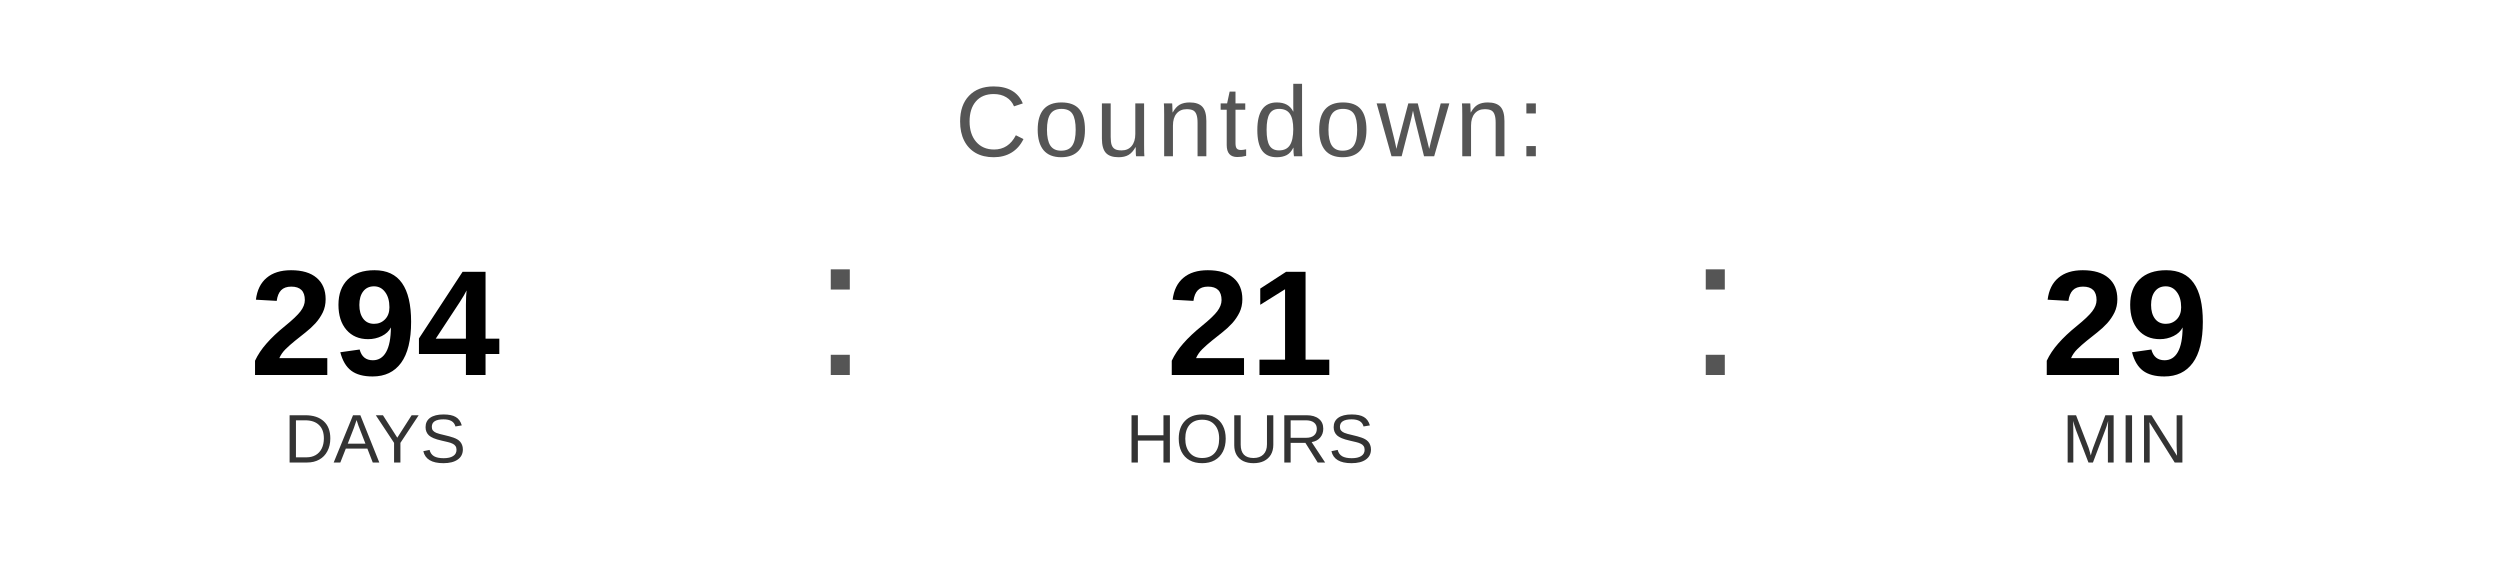
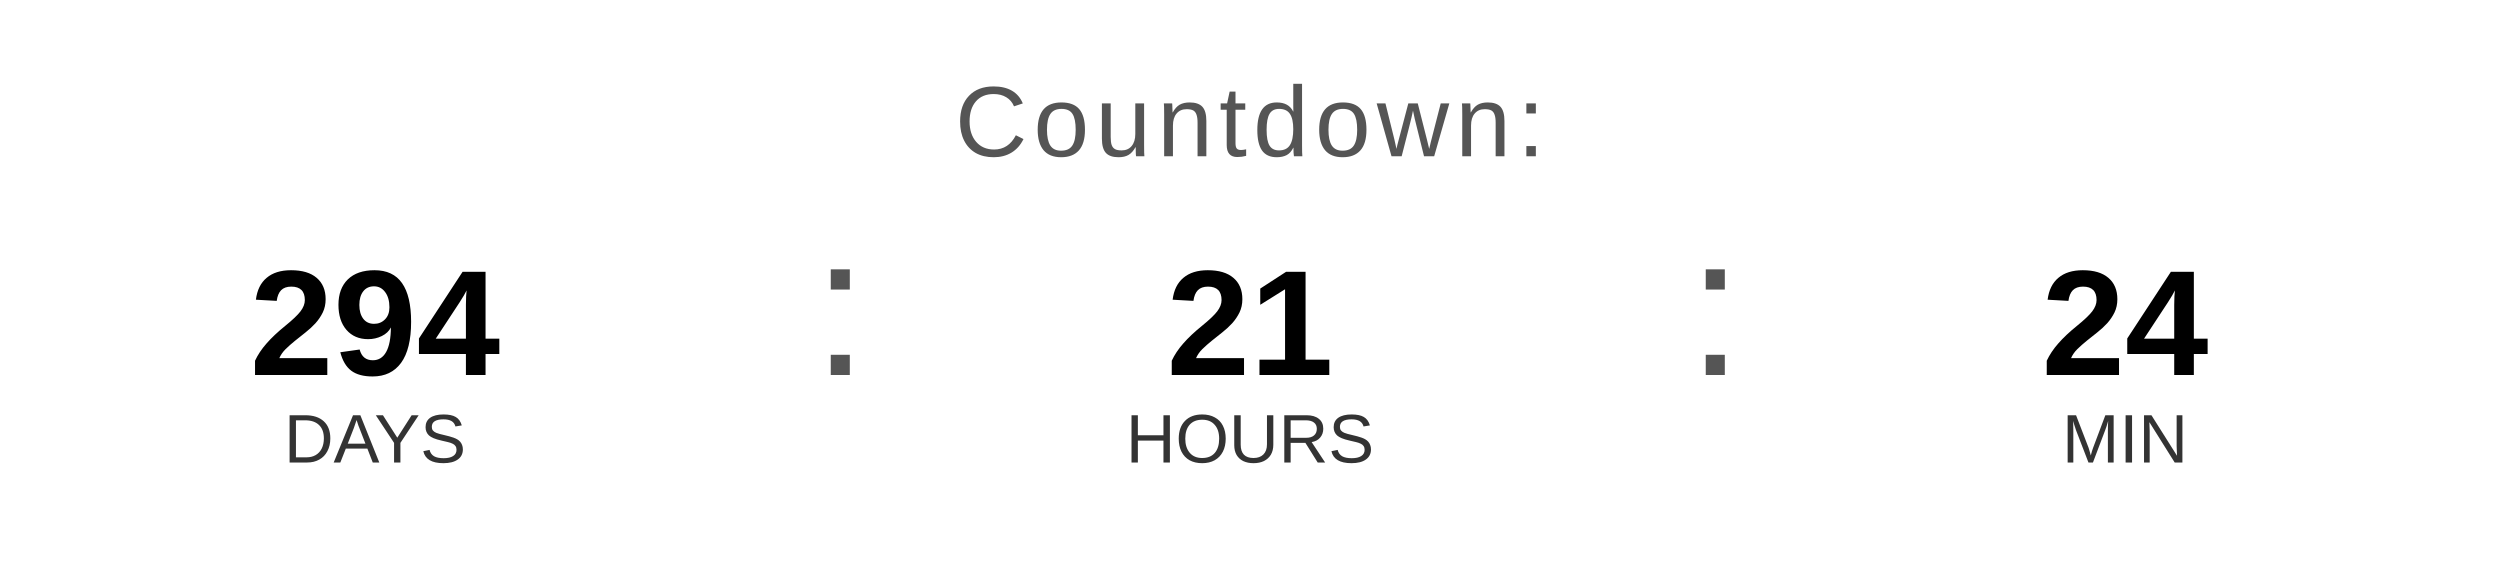
<svg xmlns="http://www.w3.org/2000/svg" width="400" height="90" viewBox="0 0 400 90">
  <text x="200" y="25" font-family="Arial, Helvetica, sans-serif" font-size="16" fill="#555555" text-anchor="middle" letter-spacing="1">
    Countdown:
  </text>
  <text x="60" y="60" font-family="Arial, Helvetica, sans-serif" font-size="24" font-weight="bold" fill="#000000" text-anchor="middle">294</text>
  <text x="60" y="74" font-family="Arial, Helvetica, sans-serif" font-size="11" fill="#333333" text-anchor="middle">DAYS</text>
  <text x="130" y="60" font-family="Arial, sans-serif" font-size="32" fill="#555555">:</text>
  <text x="200" y="60" font-family="Arial, Helvetica, sans-serif" font-size="24" font-weight="bold" fill="#000000" text-anchor="middle">21</text>
  <text x="200" y="74" font-family="Arial, Helvetica, sans-serif" font-size="11" fill="#333333" text-anchor="middle">HOURS</text>
  <text x="270" y="60" font-family="Arial, sans-serif" font-size="32" fill="#555555">:</text>
-   <text x="340" y="60" font-family="Arial, Helvetica, sans-serif" font-size="24" font-weight="bold" fill="#000000" text-anchor="middle">29</text>
+   <text x="340" y="60" font-family="Arial, Helvetica, sans-serif" font-size="24" font-weight="bold" fill="#000000" text-anchor="middle">24</text>
  <text x="340" y="74" font-family="Arial, Helvetica, sans-serif" font-size="11" fill="#333333" text-anchor="middle">MIN</text>
</svg>
